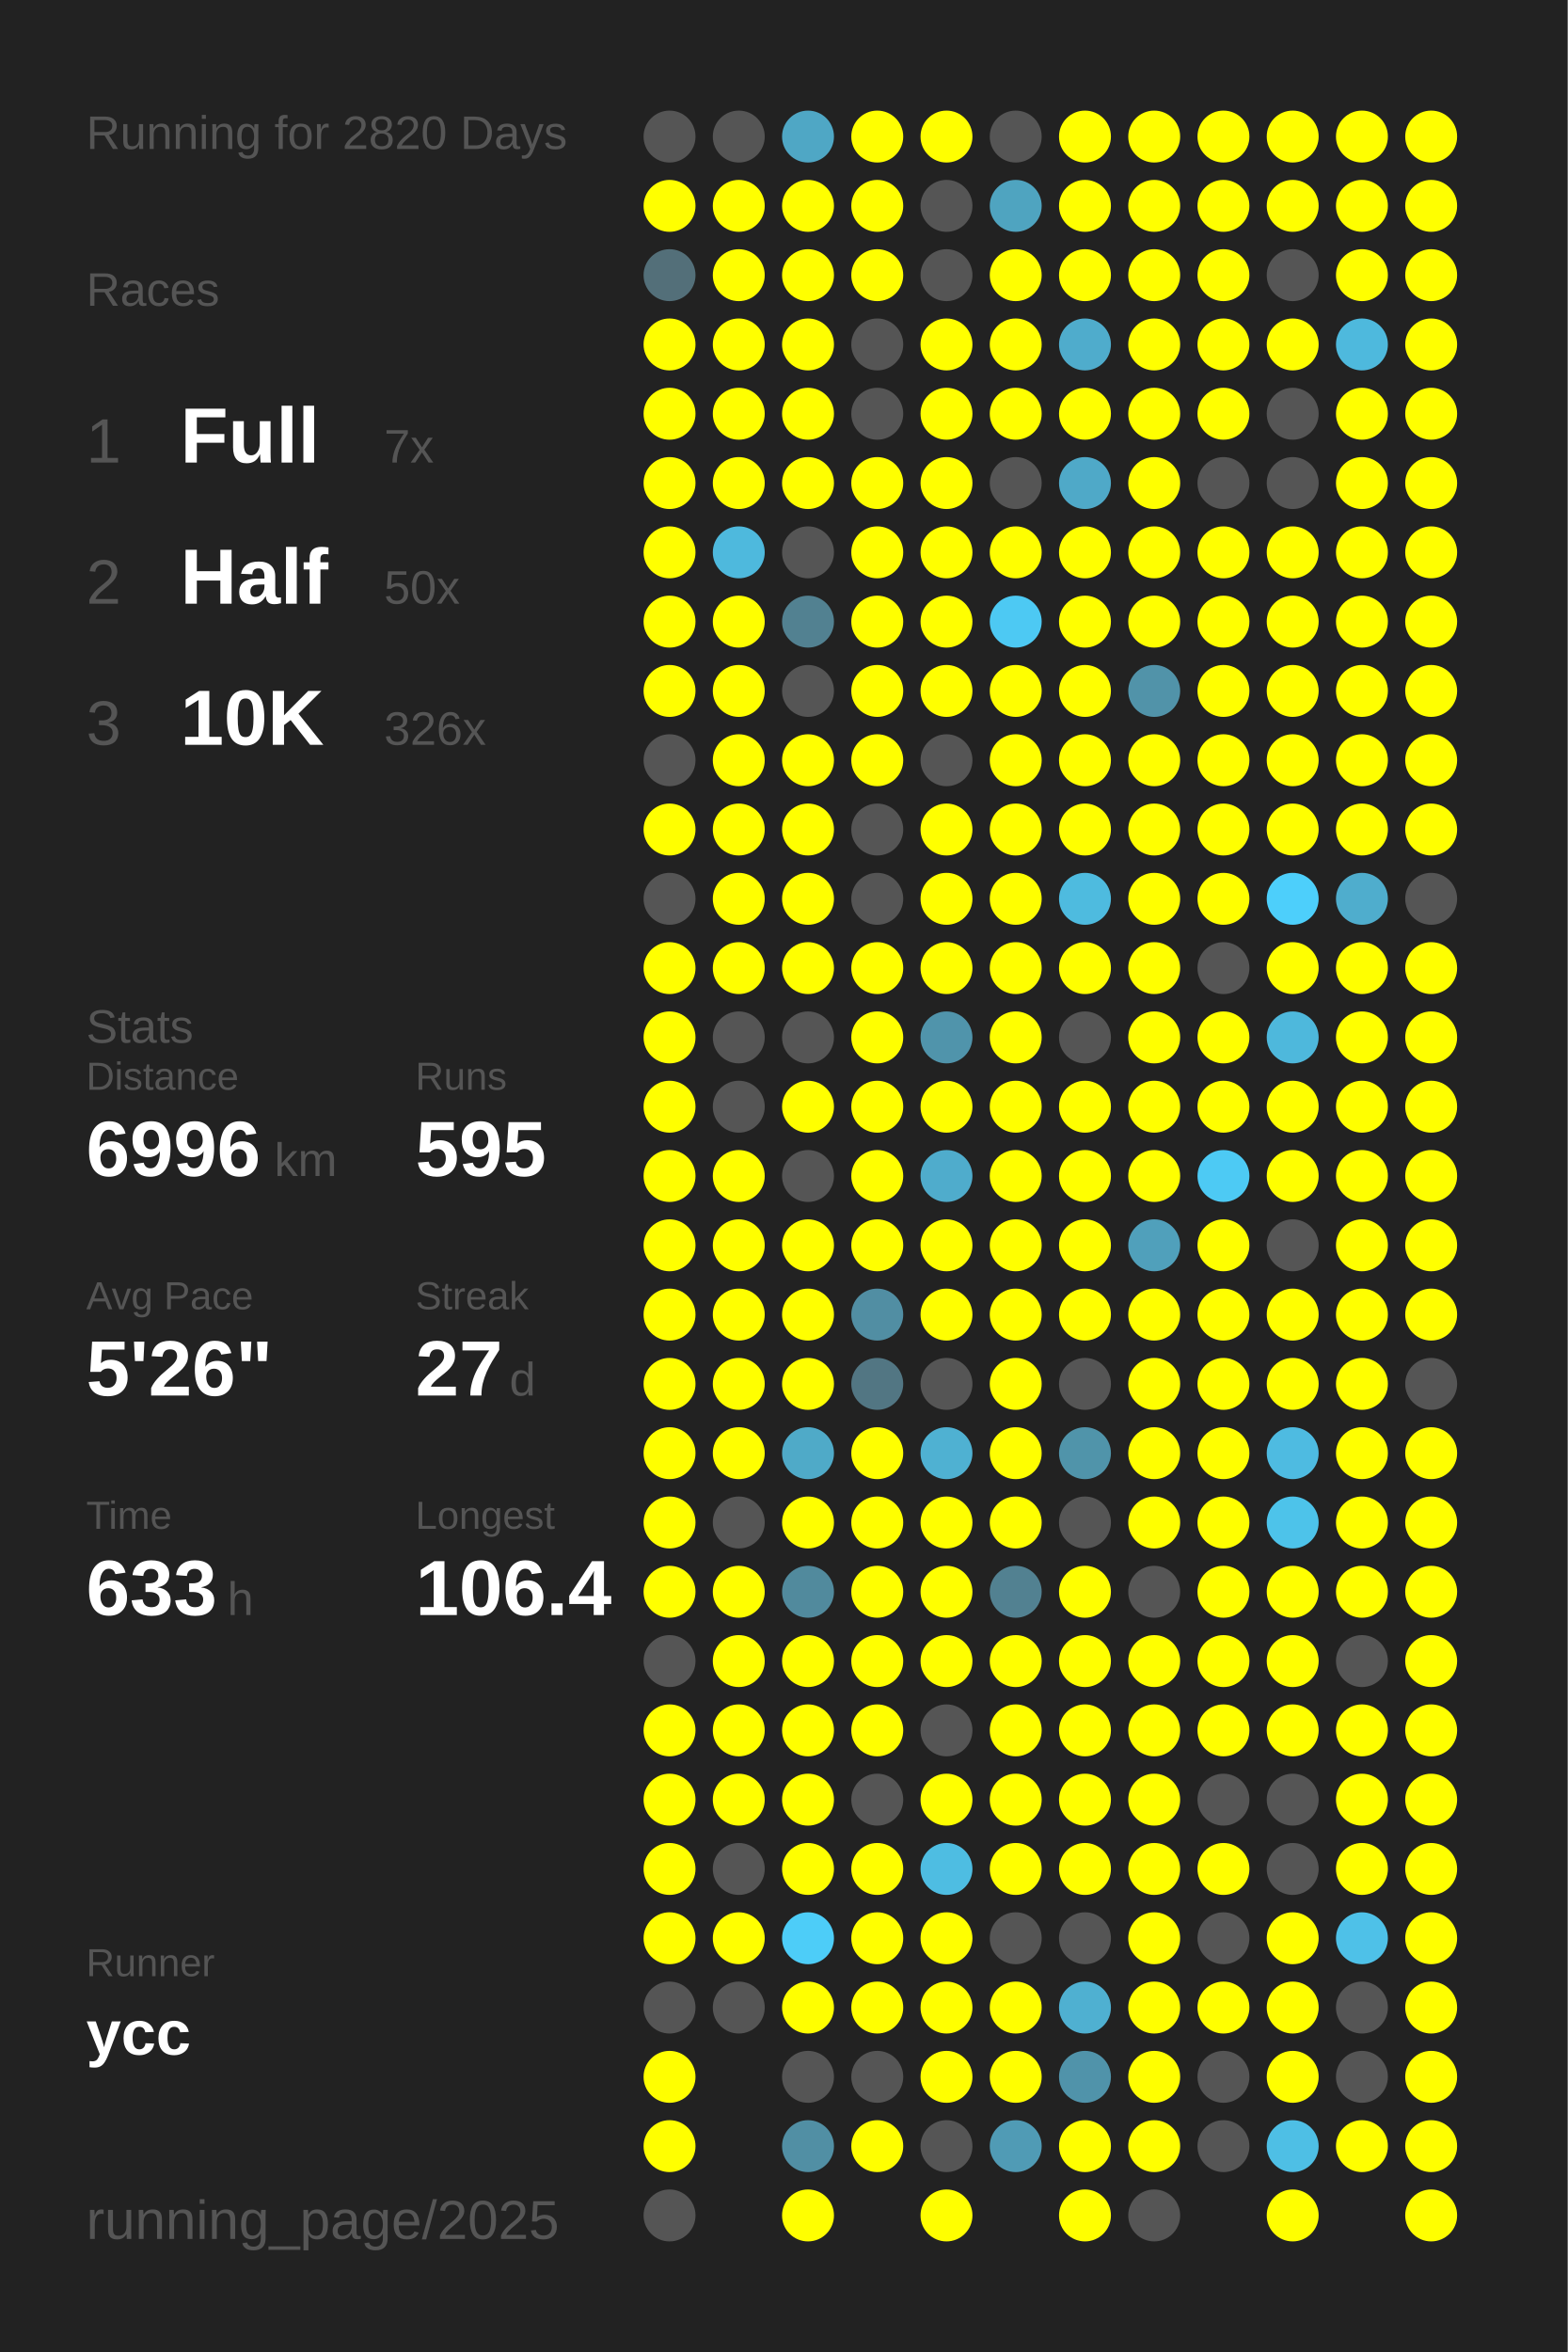
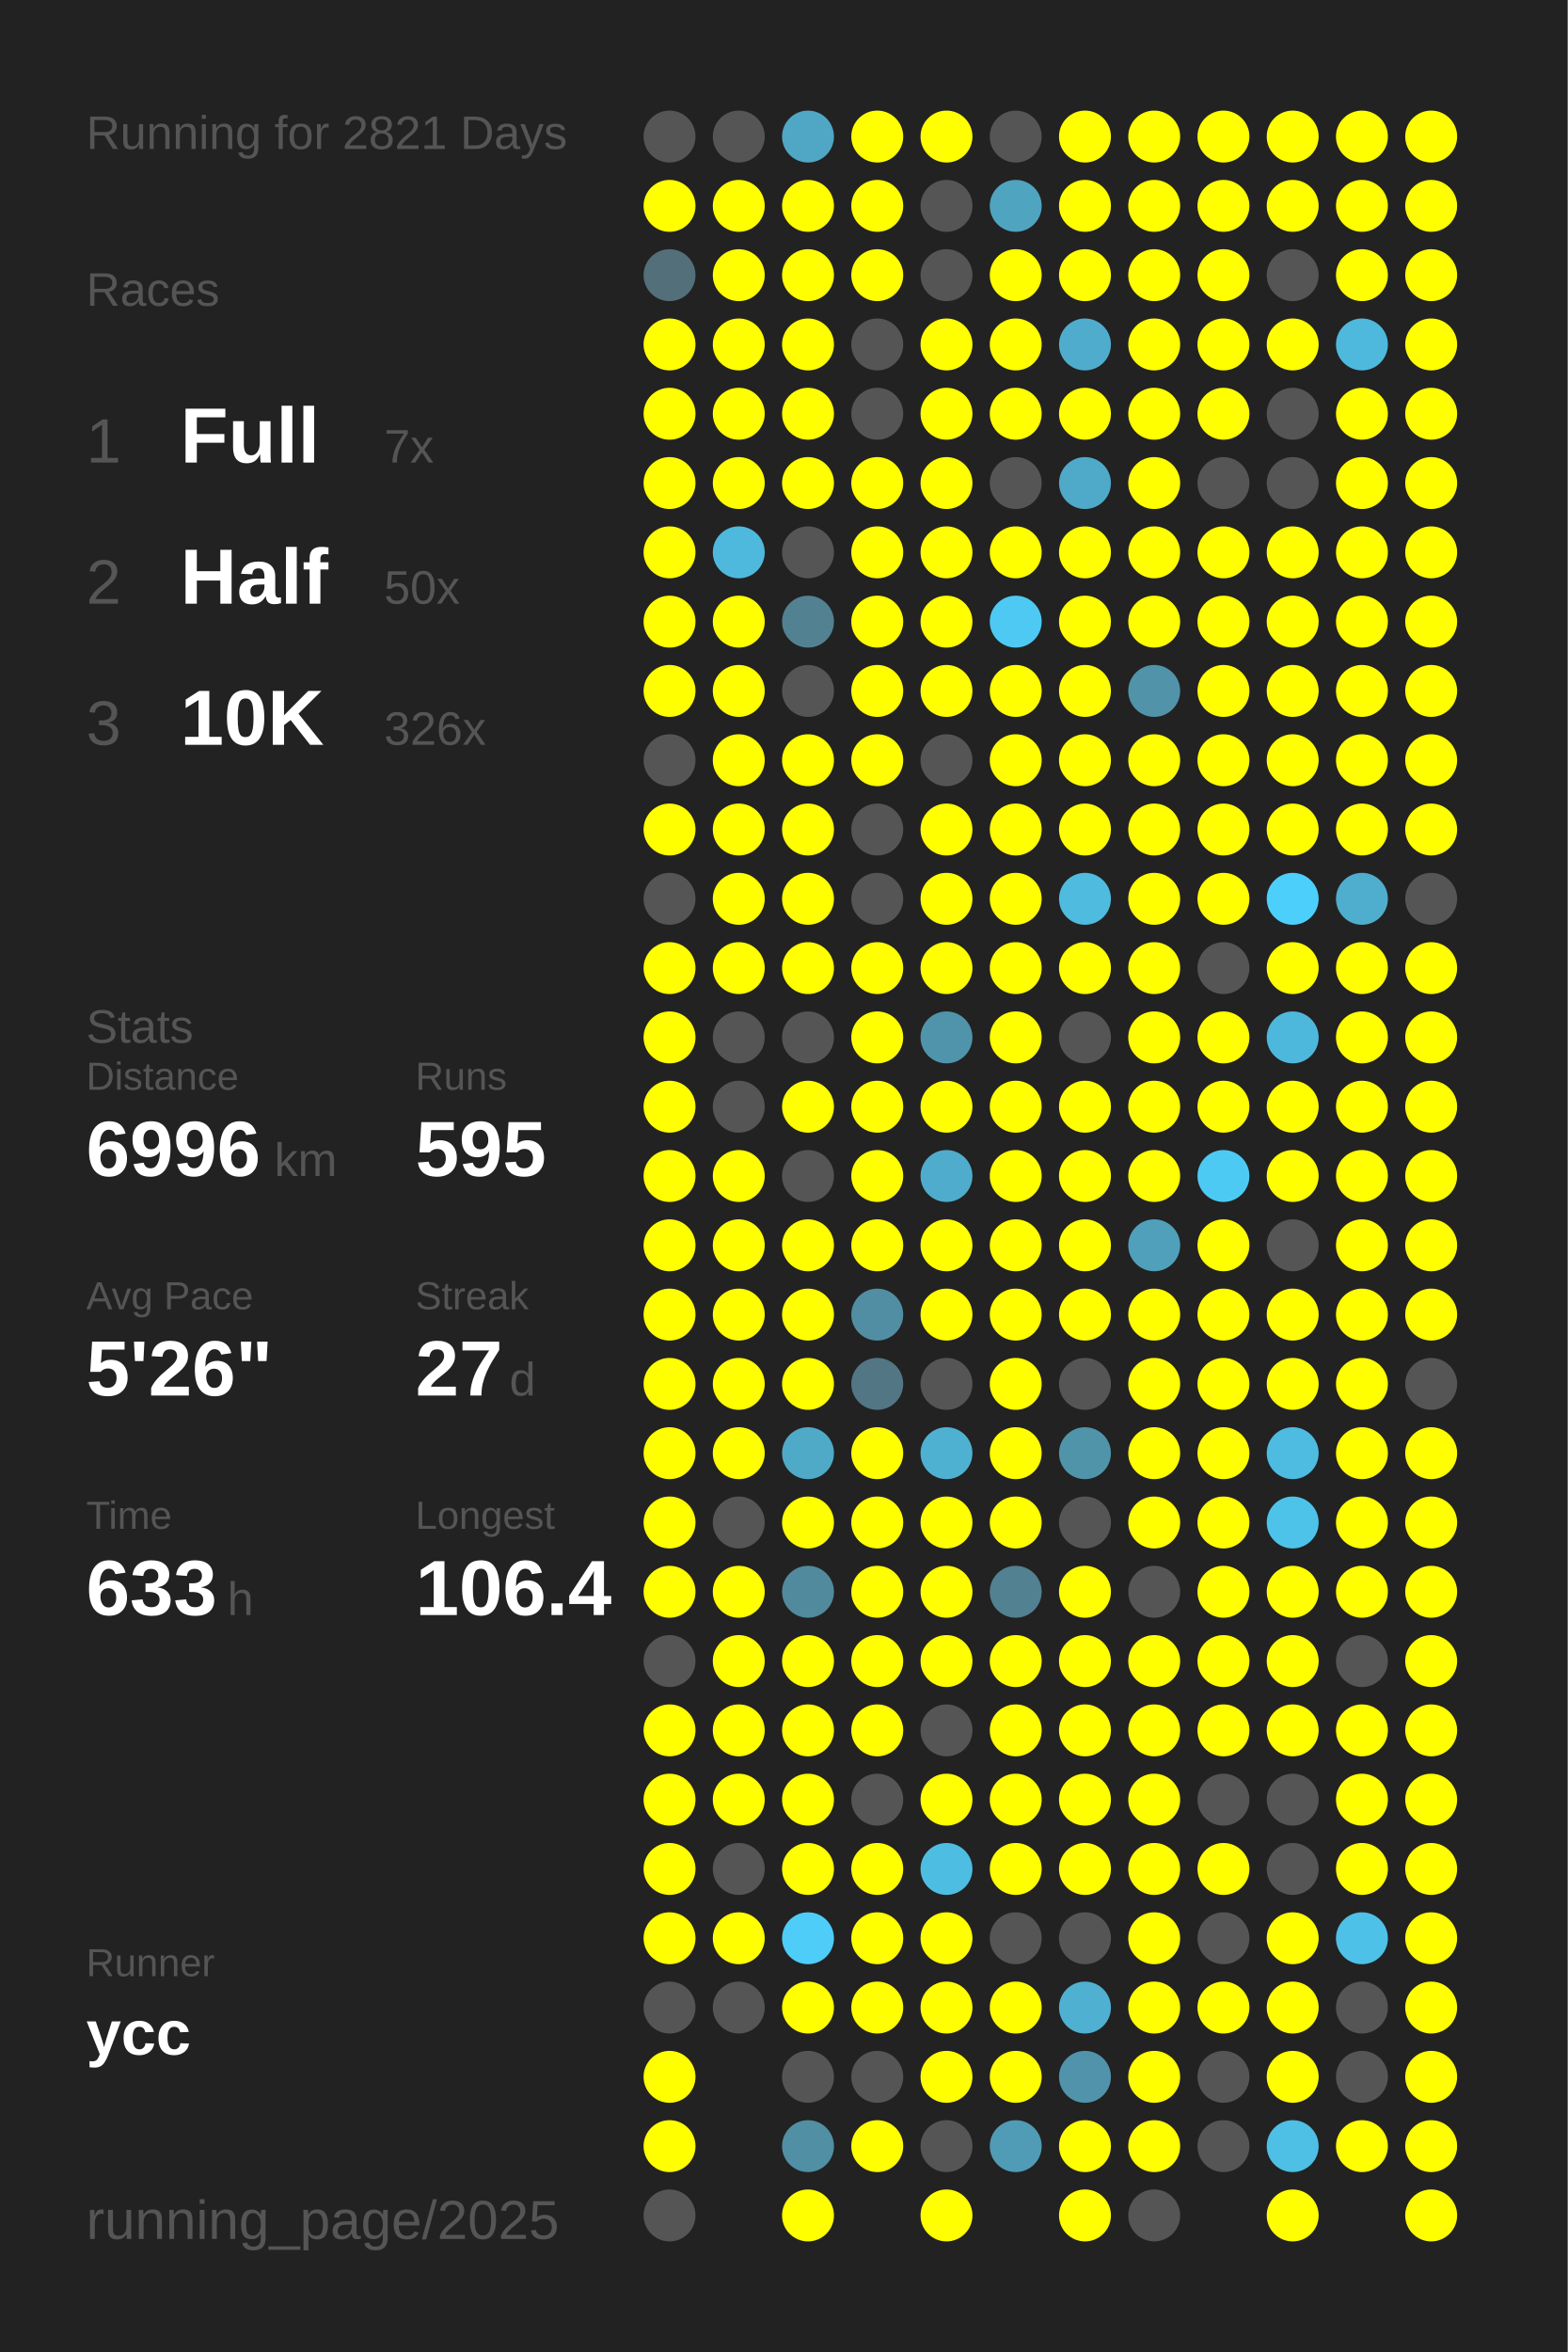
<svg xmlns="http://www.w3.org/2000/svg" baseProfile="full" height="300mm" version="1.1" viewBox="0,0,200,300" width="200mm">
  <defs />
  <rect fill="#222222" height="300" width="200" x="0" y="0" />
-   <text fill="#555555" style="font-size:6px; font-family:Arial;" x="11" y="19">Running for 2820 Days</text>
+   <text fill="#555555" style="font-size:6px; font-family:Arial;" x="11" y="19">Running for 2821 Days</text>
  <text fill="#555555" style="font-size:6px; font-family:Arial;" x="11" y="39">Races</text>
  <text fill="#555555" style="font-size:8px; font-family:Arial;" x="11" y="59">1</text>
  <text fill="#FFFFFF" style="font-size:10px; font-family:Arial; font-weight:bold;" x="23" y="59">Full</text>
  <text fill="#555555" style="font-size:6px; font-family:Arial;" x="49" y="59">7x</text>
  <text fill="#555555" style="font-size:8px; font-family:Arial;" x="11" y="77">2</text>
  <text fill="#FFFFFF" style="font-size:10px; font-family:Arial; font-weight:bold;" x="23" y="77">Half</text>
  <text fill="#555555" style="font-size:6px; font-family:Arial;" x="49" y="77">50x</text>
  <text fill="#555555" style="font-size:8px; font-family:Arial;" x="11" y="95">3</text>
  <text fill="#FFFFFF" style="font-size:10px; font-family:Arial; font-weight:bold;" x="23" y="95">10K</text>
  <text fill="#555555" style="font-size:6px; font-family:Arial;" x="49" y="95">326x</text>
  <text fill="#555555" style="font-size:6px; font-family:Arial;" x="11" y="133">Stats</text>
  <text fill="#555555" style="font-size:5px; font-family:Arial;" x="11" y="139">Distance</text>
  <text fill="#FFFFFF" style="font-size:10px; font-family:Arial; font-weight:bold;" x="11" y="150">6996</text>
  <text fill="#555555" style="font-size:6px; font-family:Arial;" x="35" y="150">km</text>
  <text fill="#555555" style="font-size:5px; font-family:Arial;" x="53" y="139">Runs</text>
  <text fill="#FFFFFF" style="font-size:10px; font-family:Arial; font-weight:bold;" x="53" y="150">595</text>
  <text fill="#555555" style="font-size:5px; font-family:Arial;" x="11" y="167">Avg Pace</text>
  <text fill="#FFFFFF" style="font-size:10px; font-family:Arial; font-weight:bold;" x="11" y="178">5'26"</text>
  <text fill="#555555" style="font-size:5px; font-family:Arial;" x="53" y="167">Streak</text>
  <text fill="#FFFFFF" style="font-size:10px; font-family:Arial; font-weight:bold;" x="53" y="178">27</text>
  <text fill="#555555" style="font-size:6px; font-family:Arial;" x="65" y="178">d</text>
  <text fill="#555555" style="font-size:5px; font-family:Arial;" x="11" y="195">Time</text>
  <text fill="#FFFFFF" style="font-size:10px; font-family:Arial; font-weight:bold;" x="11" y="206">633</text>
  <text fill="#555555" style="font-size:6px; font-family:Arial;" x="29" y="206">h</text>
  <text fill="#555555" style="font-size:5px; font-family:Arial;" x="53" y="195">Longest</text>
  <text fill="#FFFFFF" style="font-size:10px; font-family:Arial; font-weight:bold;" x="53" y="206">106.4</text>
  <text fill="#555555" style="font-size:5px; font-family:Arial;" x="11" y="252.065">Runner</text>
  <text fill="#FFFFFF" style="font-size:8px; font-family:Arial; font-weight:bold;" x="11" y="262.065">ycc</text>
  <text fill="#555555" style="font-size:7px; font-family:Arial;" x="11" y="285.581">running_page/2025</text>
  <circle cx="85.417" cy="17.419" fill="#555555" r="3.312" />
  <circle cx="85.417" cy="26.258" fill="#FFFF00" r="3.312" />
  <circle cx="85.417" cy="35.097" fill="#536f79" r="3.312" />
  <circle cx="85.417" cy="43.935" fill="#FFFF00" r="3.312" />
  <circle cx="85.417" cy="52.774" fill="#FFFF00" r="3.312" />
  <circle cx="85.417" cy="61.613" fill="#FFFF00" r="3.312" />
  <circle cx="85.417" cy="70.452" fill="#FFFF00" r="3.312" />
  <circle cx="85.417" cy="79.29" fill="#FFFF00" r="3.312" />
  <circle cx="85.417" cy="88.129" fill="#FFFF00" r="3.312" />
  <circle cx="85.417" cy="96.968" fill="#555555" r="3.312" />
  <circle cx="85.417" cy="105.806" fill="#FFFF00" r="3.312" />
  <circle cx="85.417" cy="114.645" fill="#555555" r="3.312" />
  <circle cx="85.417" cy="123.484" fill="#FFFF00" r="3.312" />
  <circle cx="85.417" cy="132.323" fill="#FFFF00" r="3.312" />
  <circle cx="85.417" cy="141.161" fill="#FFFF00" r="3.312" />
  <circle cx="85.417" cy="150" fill="#FFFF00" r="3.312" />
  <circle cx="85.417" cy="158.839" fill="#FFFF00" r="3.312" />
  <circle cx="85.417" cy="167.677" fill="#FFFF00" r="3.312" />
  <circle cx="85.417" cy="176.516" fill="#FFFF00" r="3.312" />
  <circle cx="85.417" cy="185.355" fill="#FFFF00" r="3.312" />
  <circle cx="85.417" cy="194.194" fill="#FFFF00" r="3.312" />
  <circle cx="85.417" cy="203.032" fill="#FFFF00" r="3.312" />
  <circle cx="85.417" cy="211.871" fill="#555555" r="3.312" />
  <circle cx="85.417" cy="220.71" fill="#FFFF00" r="3.312" />
  <circle cx="85.417" cy="229.548" fill="#FFFF00" r="3.312" />
  <circle cx="85.417" cy="238.387" fill="#FFFF00" r="3.312" />
  <circle cx="85.417" cy="247.226" fill="#FFFF00" r="3.312" />
  <circle cx="85.417" cy="256.065" fill="#555555" r="3.312" />
  <circle cx="85.417" cy="264.903" fill="#FFFF00" r="3.312" />
  <circle cx="85.417" cy="273.742" fill="#FFFF00" r="3.312" />
  <circle cx="85.417" cy="282.581" fill="#555555" r="3.312" />
  <circle cx="94.25" cy="17.419" fill="#555555" r="3.312" />
  <circle cx="94.25" cy="26.258" fill="#FFFF00" r="3.312" />
  <circle cx="94.25" cy="35.097" fill="#FFFF00" r="3.312" />
  <circle cx="94.25" cy="43.935" fill="#FFFF00" r="3.312" />
  <circle cx="94.25" cy="52.774" fill="#FFFF00" r="3.312" />
  <circle cx="94.25" cy="61.613" fill="#FFFF00" r="3.312" />
  <circle cx="94.25" cy="70.452" fill="#4eb9dd" r="3.312" />
  <circle cx="94.25" cy="79.29" fill="#FFFF00" r="3.312" />
  <circle cx="94.25" cy="88.129" fill="#FFFF00" r="3.312" />
  <circle cx="94.25" cy="96.968" fill="#FFFF00" r="3.312" />
  <circle cx="94.25" cy="105.806" fill="#FFFF00" r="3.312" />
  <circle cx="94.25" cy="114.645" fill="#FFFF00" r="3.312" />
  <circle cx="94.25" cy="123.484" fill="#FFFF00" r="3.312" />
  <circle cx="94.25" cy="132.323" fill="#555555" r="3.312" />
  <circle cx="94.25" cy="141.161" fill="#555555" r="3.312" />
  <circle cx="94.25" cy="150" fill="#FFFF00" r="3.312" />
  <circle cx="94.25" cy="158.839" fill="#FFFF00" r="3.312" />
  <circle cx="94.25" cy="167.677" fill="#FFFF00" r="3.312" />
  <circle cx="94.25" cy="176.516" fill="#FFFF00" r="3.312" />
  <circle cx="94.25" cy="185.355" fill="#FFFF00" r="3.312" />
  <circle cx="94.25" cy="194.194" fill="#555555" r="3.312" />
  <circle cx="94.25" cy="203.032" fill="#FFFF00" r="3.312" />
  <circle cx="94.25" cy="211.871" fill="#FFFF00" r="3.312" />
  <circle cx="94.25" cy="220.71" fill="#FFFF00" r="3.312" />
  <circle cx="94.25" cy="229.548" fill="#FFFF00" r="3.312" />
  <circle cx="94.25" cy="238.387" fill="#555555" r="3.312" />
  <circle cx="94.25" cy="247.226" fill="#FFFF00" r="3.312" />
  <circle cx="94.25" cy="256.065" fill="#555555" r="3.312" />
  <circle cx="103.083" cy="17.419" fill="#4fa7c5" r="3.312" />
  <circle cx="103.083" cy="26.258" fill="#FFFF00" r="3.312" />
  <circle cx="103.083" cy="35.097" fill="#FFFF00" r="3.312" />
  <circle cx="103.083" cy="43.935" fill="#FFFF00" r="3.312" />
  <circle cx="103.083" cy="52.774" fill="#FFFF00" r="3.312" />
  <circle cx="103.083" cy="61.613" fill="#FFFF00" r="3.312" />
  <circle cx="103.083" cy="70.452" fill="#555555" r="3.312" />
  <circle cx="103.083" cy="79.29" fill="#528191" r="3.312" />
  <circle cx="103.083" cy="88.129" fill="#555555" r="3.312" />
  <circle cx="103.083" cy="96.968" fill="#FFFF00" r="3.312" />
  <circle cx="103.083" cy="105.806" fill="#FFFF00" r="3.312" />
  <circle cx="103.083" cy="114.645" fill="#FFFF00" r="3.312" />
  <circle cx="103.083" cy="123.484" fill="#FFFF00" r="3.312" />
  <circle cx="103.083" cy="132.323" fill="#555555" r="3.312" />
  <circle cx="103.083" cy="141.161" fill="#FFFF00" r="3.312" />
  <circle cx="103.083" cy="150" fill="#555555" r="3.312" />
  <circle cx="103.083" cy="158.839" fill="#FFFF00" r="3.312" />
  <circle cx="103.083" cy="167.677" fill="#FFFF00" r="3.312" />
  <circle cx="103.083" cy="176.516" fill="#FFFF00" r="3.312" />
  <circle cx="103.083" cy="185.355" fill="#4faac8" r="3.312" />
  <circle cx="103.083" cy="194.194" fill="#FFFF00" r="3.312" />
  <circle cx="103.083" cy="203.032" fill="#518a9d" r="3.312" />
  <circle cx="103.083" cy="211.871" fill="#FFFF00" r="3.312" />
  <circle cx="103.083" cy="220.71" fill="#FFFF00" r="3.312" />
  <circle cx="103.083" cy="229.548" fill="#FFFF00" r="3.312" />
  <circle cx="103.083" cy="238.387" fill="#FFFF00" r="3.312" />
  <circle cx="103.083" cy="247.226" fill="#4dcdf8" r="3.312" />
  <circle cx="103.083" cy="256.065" fill="#FFFF00" r="3.312" />
  <circle cx="103.083" cy="264.903" fill="#555555" r="3.312" />
  <circle cx="103.083" cy="273.742" fill="#518fa4" r="3.312" />
  <circle cx="103.083" cy="282.581" fill="#FFFF00" r="3.312" />
  <circle cx="111.917" cy="17.419" fill="#FFFF00" r="3.312" />
  <circle cx="111.917" cy="26.258" fill="#FFFF00" r="3.312" />
  <circle cx="111.917" cy="35.097" fill="#FFFF00" r="3.312" />
  <circle cx="111.917" cy="43.935" fill="#555555" r="3.312" />
  <circle cx="111.917" cy="52.774" fill="#555555" r="3.312" />
  <circle cx="111.917" cy="61.613" fill="#FFFF00" r="3.312" />
  <circle cx="111.917" cy="70.452" fill="#FFFF00" r="3.312" />
  <circle cx="111.917" cy="79.29" fill="#FFFF00" r="3.312" />
  <circle cx="111.917" cy="88.129" fill="#FFFF00" r="3.312" />
  <circle cx="111.917" cy="96.968" fill="#FFFF00" r="3.312" />
  <circle cx="111.917" cy="105.806" fill="#555555" r="3.312" />
  <circle cx="111.917" cy="114.645" fill="#555555" r="3.312" />
  <circle cx="111.917" cy="123.484" fill="#FFFF00" r="3.312" />
  <circle cx="111.917" cy="132.323" fill="#FFFF00" r="3.312" />
  <circle cx="111.917" cy="141.161" fill="#FFFF00" r="3.312" />
  <circle cx="111.917" cy="150" fill="#FFFF00" r="3.312" />
  <circle cx="111.917" cy="158.839" fill="#FFFF00" r="3.312" />
  <circle cx="111.917" cy="167.677" fill="#518ea3" r="3.312" />
  <circle cx="111.917" cy="176.516" fill="#527683" r="3.312" />
  <circle cx="111.917" cy="185.355" fill="#FFFF00" r="3.312" />
  <circle cx="111.917" cy="194.194" fill="#FFFF00" r="3.312" />
  <circle cx="111.917" cy="203.032" fill="#FFFF00" r="3.312" />
  <circle cx="111.917" cy="211.871" fill="#FFFF00" r="3.312" />
  <circle cx="111.917" cy="220.71" fill="#FFFF00" r="3.312" />
  <circle cx="111.917" cy="229.548" fill="#555555" r="3.312" />
  <circle cx="111.917" cy="238.387" fill="#FFFF00" r="3.312" />
  <circle cx="111.917" cy="247.226" fill="#FFFF00" r="3.312" />
  <circle cx="111.917" cy="256.065" fill="#FFFF00" r="3.312" />
  <circle cx="111.917" cy="264.903" fill="#555555" r="3.312" />
  <circle cx="111.917" cy="273.742" fill="#FFFF00" r="3.312" />
  <circle cx="120.75" cy="17.419" fill="#FFFF00" r="3.312" />
  <circle cx="120.75" cy="26.258" fill="#555555" r="3.312" />
  <circle cx="120.75" cy="35.097" fill="#555555" r="3.312" />
  <circle cx="120.75" cy="43.935" fill="#FFFF00" r="3.312" />
  <circle cx="120.75" cy="52.774" fill="#FFFF00" r="3.312" />
  <circle cx="120.75" cy="61.613" fill="#FFFF00" r="3.312" />
  <circle cx="120.75" cy="70.452" fill="#FFFF00" r="3.312" />
  <circle cx="120.75" cy="79.29" fill="#FFFF00" r="3.312" />
  <circle cx="120.75" cy="88.129" fill="#FFFF00" r="3.312" />
  <circle cx="120.75" cy="96.968" fill="#555555" r="3.312" />
  <circle cx="120.75" cy="105.806" fill="#FFFF00" r="3.312" />
  <circle cx="120.75" cy="114.645" fill="#FFFF00" r="3.312" />
  <circle cx="120.75" cy="123.484" fill="#FFFF00" r="3.312" />
  <circle cx="120.75" cy="132.323" fill="#5094ab" r="3.312" />
  <circle cx="120.75" cy="141.161" fill="#FFFF00" r="3.312" />
  <circle cx="120.75" cy="150" fill="#4faccc" r="3.312" />
  <circle cx="120.75" cy="158.839" fill="#FFFF00" r="3.312" />
  <circle cx="120.75" cy="167.677" fill="#FFFF00" r="3.312" />
  <circle cx="120.75" cy="176.516" fill="#555555" r="3.312" />
  <circle cx="120.75" cy="185.355" fill="#4fb1d2" r="3.312" />
  <circle cx="120.75" cy="194.194" fill="#FFFF00" r="3.312" />
  <circle cx="120.75" cy="203.032" fill="#FFFF00" r="3.312" />
  <circle cx="120.75" cy="211.871" fill="#FFFF00" r="3.312" />
  <circle cx="120.75" cy="220.71" fill="#555555" r="3.312" />
  <circle cx="120.75" cy="229.548" fill="#FFFF00" r="3.312" />
  <circle cx="120.75" cy="238.387" fill="#4ebde2" r="3.312" />
  <circle cx="120.75" cy="247.226" fill="#FFFF00" r="3.312" />
  <circle cx="120.75" cy="256.065" fill="#FFFF00" r="3.312" />
  <circle cx="120.75" cy="264.903" fill="#FFFF00" r="3.312" />
  <circle cx="120.75" cy="273.742" fill="#555555" r="3.312" />
  <circle cx="120.75" cy="282.581" fill="#FFFF00" r="3.312" />
  <circle cx="129.583" cy="17.419" fill="#555555" r="3.312" />
  <circle cx="129.583" cy="26.258" fill="#4fa4c0" r="3.312" />
  <circle cx="129.583" cy="35.097" fill="#FFFF00" r="3.312" />
  <circle cx="129.583" cy="43.935" fill="#FFFF00" r="3.312" />
  <circle cx="129.583" cy="52.774" fill="#FFFF00" r="3.312" />
  <circle cx="129.583" cy="61.613" fill="#555555" r="3.312" />
  <circle cx="129.583" cy="70.452" fill="#FFFF00" r="3.312" />
  <circle cx="129.583" cy="79.29" fill="#4dc9f3" r="3.312" />
  <circle cx="129.583" cy="88.129" fill="#FFFF00" r="3.312" />
  <circle cx="129.583" cy="96.968" fill="#FFFF00" r="3.312" />
  <circle cx="129.583" cy="105.806" fill="#FFFF00" r="3.312" />
  <circle cx="129.583" cy="114.645" fill="#FFFF00" r="3.312" />
  <circle cx="129.583" cy="123.484" fill="#FFFF00" r="3.312" />
  <circle cx="129.583" cy="132.323" fill="#FFFF00" r="3.312" />
  <circle cx="129.583" cy="141.161" fill="#FFFF00" r="3.312" />
  <circle cx="129.583" cy="150" fill="#FFFF00" r="3.312" />
  <circle cx="129.583" cy="158.839" fill="#FFFF00" r="3.312" />
  <circle cx="129.583" cy="167.677" fill="#FFFF00" r="3.312" />
  <circle cx="129.583" cy="176.516" fill="#FFFF00" r="3.312" />
  <circle cx="129.583" cy="185.355" fill="#FFFF00" r="3.312" />
  <circle cx="129.583" cy="194.194" fill="#FFFF00" r="3.312" />
  <circle cx="129.583" cy="203.032" fill="#528191" r="3.312" />
  <circle cx="129.583" cy="211.871" fill="#FFFF00" r="3.312" />
  <circle cx="129.583" cy="220.71" fill="#FFFF00" r="3.312" />
  <circle cx="129.583" cy="229.548" fill="#FFFF00" r="3.312" />
  <circle cx="129.583" cy="238.387" fill="#FFFF00" r="3.312" />
  <circle cx="129.583" cy="247.226" fill="#555555" r="3.312" />
  <circle cx="129.583" cy="256.065" fill="#FFFF00" r="3.312" />
  <circle cx="129.583" cy="264.903" fill="#FFFF00" r="3.312" />
  <circle cx="129.583" cy="273.742" fill="#509bb5" r="3.312" />
  <circle cx="138.417" cy="17.419" fill="#FFFF00" r="3.312" />
  <circle cx="138.417" cy="26.258" fill="#FFFF00" r="3.312" />
  <circle cx="138.417" cy="35.097" fill="#FFFF00" r="3.312" />
  <circle cx="138.417" cy="43.935" fill="#4faccc" r="3.312" />
  <circle cx="138.417" cy="52.774" fill="#FFFF00" r="3.312" />
  <circle cx="138.417" cy="61.613" fill="#4fa9c8" r="3.312" />
  <circle cx="138.417" cy="70.452" fill="#FFFF00" r="3.312" />
  <circle cx="138.417" cy="79.29" fill="#FFFF00" r="3.312" />
  <circle cx="138.417" cy="88.129" fill="#FFFF00" r="3.312" />
  <circle cx="138.417" cy="96.968" fill="#FFFF00" r="3.312" />
  <circle cx="138.417" cy="105.806" fill="#FFFF00" r="3.312" />
  <circle cx="138.417" cy="114.645" fill="#4ebbdf" r="3.312" />
  <circle cx="138.417" cy="123.484" fill="#FFFF00" r="3.312" />
  <circle cx="138.417" cy="132.323" fill="#555555" r="3.312" />
  <circle cx="138.417" cy="141.161" fill="#FFFF00" r="3.312" />
  <circle cx="138.417" cy="150" fill="#FFFF00" r="3.312" />
  <circle cx="138.417" cy="158.839" fill="#FFFF00" r="3.312" />
  <circle cx="138.417" cy="167.677" fill="#FFFF00" r="3.312" />
  <circle cx="138.417" cy="176.516" fill="#555555" r="3.312" />
  <circle cx="138.417" cy="185.355" fill="#5094aa" r="3.312" />
  <circle cx="138.417" cy="194.194" fill="#555555" r="3.312" />
  <circle cx="138.417" cy="203.032" fill="#FFFF00" r="3.312" />
  <circle cx="138.417" cy="211.871" fill="#FFFF00" r="3.312" />
  <circle cx="138.417" cy="220.71" fill="#FFFF00" r="3.312" />
  <circle cx="138.417" cy="229.548" fill="#FFFF00" r="3.312" />
  <circle cx="138.417" cy="238.387" fill="#FFFF00" r="3.312" />
  <circle cx="138.417" cy="247.226" fill="#555555" r="3.312" />
  <circle cx="138.417" cy="256.065" fill="#4fb0d1" r="3.312" />
  <circle cx="138.417" cy="264.903" fill="#5093aa" r="3.312" />
  <circle cx="138.417" cy="273.742" fill="#FFFF00" r="3.312" />
  <circle cx="138.417" cy="282.581" fill="#FFFF00" r="3.312" />
  <circle cx="147.25" cy="17.419" fill="#FFFF00" r="3.312" />
  <circle cx="147.25" cy="26.258" fill="#FFFF00" r="3.312" />
  <circle cx="147.25" cy="35.097" fill="#FFFF00" r="3.312" />
  <circle cx="147.25" cy="43.935" fill="#FFFF00" r="3.312" />
  <circle cx="147.25" cy="52.774" fill="#FFFF00" r="3.312" />
  <circle cx="147.25" cy="61.613" fill="#FFFF00" r="3.312" />
  <circle cx="147.25" cy="70.452" fill="#FFFF00" r="3.312" />
  <circle cx="147.25" cy="79.29" fill="#FFFF00" r="3.312" />
  <circle cx="147.25" cy="88.129" fill="#5193a9" r="3.312" />
  <circle cx="147.25" cy="96.968" fill="#FFFF00" r="3.312" />
  <circle cx="147.25" cy="105.806" fill="#FFFF00" r="3.312" />
  <circle cx="147.25" cy="114.645" fill="#FFFF00" r="3.312" />
  <circle cx="147.25" cy="123.484" fill="#FFFF00" r="3.312" />
  <circle cx="147.25" cy="132.323" fill="#FFFF00" r="3.312" />
  <circle cx="147.25" cy="141.161" fill="#FFFF00" r="3.312" />
  <circle cx="147.25" cy="150" fill="#FFFF00" r="3.312" />
  <circle cx="147.25" cy="158.839" fill="#50a0bb" r="3.312" />
  <circle cx="147.25" cy="167.677" fill="#FFFF00" r="3.312" />
  <circle cx="147.25" cy="176.516" fill="#FFFF00" r="3.312" />
  <circle cx="147.25" cy="185.355" fill="#FFFF00" r="3.312" />
  <circle cx="147.25" cy="194.194" fill="#FFFF00" r="3.312" />
  <circle cx="147.25" cy="203.032" fill="#555555" r="3.312" />
  <circle cx="147.25" cy="211.871" fill="#FFFF00" r="3.312" />
  <circle cx="147.25" cy="220.71" fill="#FFFF00" r="3.312" />
  <circle cx="147.25" cy="229.548" fill="#FFFF00" r="3.312" />
  <circle cx="147.25" cy="238.387" fill="#FFFF00" r="3.312" />
  <circle cx="147.25" cy="247.226" fill="#FFFF00" r="3.312" />
  <circle cx="147.25" cy="256.065" fill="#FFFF00" r="3.312" />
  <circle cx="147.25" cy="264.903" fill="#FFFF00" r="3.312" />
  <circle cx="147.25" cy="273.742" fill="#FFFF00" r="3.312" />
  <circle cx="147.25" cy="282.581" fill="#555555" r="3.312" />
  <circle cx="156.083" cy="17.419" fill="#FFFF00" r="3.312" />
  <circle cx="156.083" cy="26.258" fill="#FFFF00" r="3.312" />
  <circle cx="156.083" cy="35.097" fill="#FFFF00" r="3.312" />
  <circle cx="156.083" cy="43.935" fill="#FFFF00" r="3.312" />
  <circle cx="156.083" cy="52.774" fill="#FFFF00" r="3.312" />
  <circle cx="156.083" cy="61.613" fill="#555555" r="3.312" />
  <circle cx="156.083" cy="70.452" fill="#FFFF00" r="3.312" />
  <circle cx="156.083" cy="79.29" fill="#FFFF00" r="3.312" />
  <circle cx="156.083" cy="88.129" fill="#FFFF00" r="3.312" />
  <circle cx="156.083" cy="96.968" fill="#FFFF00" r="3.312" />
  <circle cx="156.083" cy="105.806" fill="#FFFF00" r="3.312" />
  <circle cx="156.083" cy="114.645" fill="#FFFF00" r="3.312" />
  <circle cx="156.083" cy="123.484" fill="#555555" r="3.312" />
  <circle cx="156.083" cy="132.323" fill="#FFFF00" r="3.312" />
  <circle cx="156.083" cy="141.161" fill="#FFFF00" r="3.312" />
  <circle cx="156.083" cy="150" fill="#4dcaf4" r="3.312" />
  <circle cx="156.083" cy="158.839" fill="#FFFF00" r="3.312" />
  <circle cx="156.083" cy="167.677" fill="#FFFF00" r="3.312" />
  <circle cx="156.083" cy="176.516" fill="#FFFF00" r="3.312" />
  <circle cx="156.083" cy="185.355" fill="#FFFF00" r="3.312" />
  <circle cx="156.083" cy="194.194" fill="#FFFF00" r="3.312" />
  <circle cx="156.083" cy="203.032" fill="#FFFF00" r="3.312" />
  <circle cx="156.083" cy="211.871" fill="#FFFF00" r="3.312" />
  <circle cx="156.083" cy="220.71" fill="#FFFF00" r="3.312" />
  <circle cx="156.083" cy="229.548" fill="#555555" r="3.312" />
  <circle cx="156.083" cy="238.387" fill="#FFFF00" r="3.312" />
  <circle cx="156.083" cy="247.226" fill="#555555" r="3.312" />
  <circle cx="156.083" cy="256.065" fill="#FFFF00" r="3.312" />
  <circle cx="156.083" cy="264.903" fill="#555555" r="3.312" />
  <circle cx="156.083" cy="273.742" fill="#555555" r="3.312" />
  <circle cx="164.917" cy="17.419" fill="#FFFF00" r="3.312" />
  <circle cx="164.917" cy="26.258" fill="#FFFF00" r="3.312" />
  <circle cx="164.917" cy="35.097" fill="#555555" r="3.312" />
  <circle cx="164.917" cy="43.935" fill="#FFFF00" r="3.312" />
  <circle cx="164.917" cy="52.774" fill="#555555" r="3.312" />
  <circle cx="164.917" cy="61.613" fill="#555555" r="3.312" />
  <circle cx="164.917" cy="70.452" fill="#FFFF00" r="3.312" />
  <circle cx="164.917" cy="79.29" fill="#FFFF00" r="3.312" />
  <circle cx="164.917" cy="88.129" fill="#FFFF00" r="3.312" />
  <circle cx="164.917" cy="96.968" fill="#FFFF00" r="3.312" />
  <circle cx="164.917" cy="105.806" fill="#FFFF00" r="3.312" />
  <circle cx="164.917" cy="114.645" fill="#4dcffb" r="3.312" />
  <circle cx="164.917" cy="123.484" fill="#FFFF00" r="3.312" />
  <circle cx="164.917" cy="132.323" fill="#4eb8dc" r="3.312" />
  <circle cx="164.917" cy="141.161" fill="#FFFF00" r="3.312" />
  <circle cx="164.917" cy="150" fill="#FFFF00" r="3.312" />
  <circle cx="164.917" cy="158.839" fill="#555555" r="3.312" />
  <circle cx="164.917" cy="167.677" fill="#FFFF00" r="3.312" />
  <circle cx="164.917" cy="176.516" fill="#FFFF00" r="3.312" />
  <circle cx="164.917" cy="185.355" fill="#4ebbe1" r="3.312" />
  <circle cx="164.917" cy="194.194" fill="#4dc3ea" r="3.312" />
  <circle cx="164.917" cy="203.032" fill="#FFFF00" r="3.312" />
  <circle cx="164.917" cy="211.871" fill="#FFFF00" r="3.312" />
  <circle cx="164.917" cy="220.71" fill="#FFFF00" r="3.312" />
  <circle cx="164.917" cy="229.548" fill="#555555" r="3.312" />
  <circle cx="164.917" cy="238.387" fill="#555555" r="3.312" />
  <circle cx="164.917" cy="247.226" fill="#FFFF00" r="3.312" />
  <circle cx="164.917" cy="256.065" fill="#FFFF00" r="3.312" />
  <circle cx="164.917" cy="264.903" fill="#FFFF00" r="3.312" />
  <circle cx="164.917" cy="273.742" fill="#4ebfe5" r="3.312" />
  <circle cx="164.917" cy="282.581" fill="#FFFF00" r="3.312" />
  <circle cx="173.75" cy="17.419" fill="#FFFF00" r="3.312" />
  <circle cx="173.75" cy="26.258" fill="#FFFF00" r="3.312" />
  <circle cx="173.75" cy="35.097" fill="#FFFF00" r="3.312" />
  <circle cx="173.75" cy="43.935" fill="#4eb9dd" r="3.312" />
  <circle cx="173.75" cy="52.774" fill="#FFFF00" r="3.312" />
  <circle cx="173.75" cy="61.613" fill="#FFFF00" r="3.312" />
  <circle cx="173.75" cy="70.452" fill="#FFFF00" r="3.312" />
  <circle cx="173.75" cy="79.29" fill="#FFFF00" r="3.312" />
  <circle cx="173.75" cy="88.129" fill="#FFFF00" r="3.312" />
  <circle cx="173.75" cy="96.968" fill="#FFFF00" r="3.312" />
  <circle cx="173.75" cy="105.806" fill="#FFFF00" r="3.312" />
  <circle cx="173.75" cy="114.645" fill="#4fadcd" r="3.312" />
  <circle cx="173.75" cy="123.484" fill="#FFFF00" r="3.312" />
  <circle cx="173.75" cy="132.323" fill="#FFFF00" r="3.312" />
  <circle cx="173.75" cy="141.161" fill="#FFFF00" r="3.312" />
  <circle cx="173.75" cy="150" fill="#FFFF00" r="3.312" />
  <circle cx="173.75" cy="158.839" fill="#FFFF00" r="3.312" />
  <circle cx="173.75" cy="167.677" fill="#FFFF00" r="3.312" />
  <circle cx="173.75" cy="176.516" fill="#FFFF00" r="3.312" />
  <circle cx="173.75" cy="185.355" fill="#FFFF00" r="3.312" />
  <circle cx="173.75" cy="194.194" fill="#FFFF00" r="3.312" />
  <circle cx="173.75" cy="203.032" fill="#FFFF00" r="3.312" />
  <circle cx="173.75" cy="211.871" fill="#555555" r="3.312" />
  <circle cx="173.75" cy="220.71" fill="#FFFF00" r="3.312" />
  <circle cx="173.75" cy="229.548" fill="#FFFF00" r="3.312" />
  <circle cx="173.75" cy="238.387" fill="#FFFF00" r="3.312" />
  <circle cx="173.75" cy="247.226" fill="#4ec1e8" r="3.312" />
  <circle cx="173.75" cy="256.065" fill="#555555" r="3.312" />
  <circle cx="173.75" cy="264.903" fill="#555555" r="3.312" />
  <circle cx="173.75" cy="273.742" fill="#FFFF00" r="3.312" />
  <circle cx="182.583" cy="17.419" fill="#FFFF00" r="3.312" />
  <circle cx="182.583" cy="26.258" fill="#FFFF00" r="3.312" />
  <circle cx="182.583" cy="35.097" fill="#FFFF00" r="3.312" />
  <circle cx="182.583" cy="43.935" fill="#FFFF00" r="3.312" />
  <circle cx="182.583" cy="52.774" fill="#FFFF00" r="3.312" />
  <circle cx="182.583" cy="61.613" fill="#FFFF00" r="3.312" />
  <circle cx="182.583" cy="70.452" fill="#FFFF00" r="3.312" />
  <circle cx="182.583" cy="79.29" fill="#FFFF00" r="3.312" />
  <circle cx="182.583" cy="88.129" fill="#FFFF00" r="3.312" />
  <circle cx="182.583" cy="96.968" fill="#FFFF00" r="3.312" />
  <circle cx="182.583" cy="105.806" fill="#FFFF00" r="3.312" />
  <circle cx="182.583" cy="114.645" fill="#555555" r="3.312" />
  <circle cx="182.583" cy="123.484" fill="#FFFF00" r="3.312" />
  <circle cx="182.583" cy="132.323" fill="#FFFF00" r="3.312" />
  <circle cx="182.583" cy="141.161" fill="#FFFF00" r="3.312" />
  <circle cx="182.583" cy="150" fill="#FFFF00" r="3.312" />
  <circle cx="182.583" cy="158.839" fill="#FFFF00" r="3.312" />
  <circle cx="182.583" cy="167.677" fill="#FFFF00" r="3.312" />
  <circle cx="182.583" cy="176.516" fill="#555555" r="3.312" />
  <circle cx="182.583" cy="185.355" fill="#FFFF00" r="3.312" />
  <circle cx="182.583" cy="194.194" fill="#FFFF00" r="3.312" />
  <circle cx="182.583" cy="203.032" fill="#FFFF00" r="3.312" />
  <circle cx="182.583" cy="211.871" fill="#FFFF00" r="3.312" />
  <circle cx="182.583" cy="220.71" fill="#FFFF00" r="3.312" />
  <circle cx="182.583" cy="229.548" fill="#FFFF00" r="3.312" />
  <circle cx="182.583" cy="238.387" fill="#FFFF00" r="3.312" />
  <circle cx="182.583" cy="247.226" fill="#FFFF00" r="3.312" />
  <circle cx="182.583" cy="256.065" fill="#FFFF00" r="3.312" />
  <circle cx="182.583" cy="264.903" fill="#FFFF00" r="3.312" />
  <circle cx="182.583" cy="273.742" fill="#FFFF00" r="3.312" />
  <circle cx="182.583" cy="282.581" fill="#FFFF00" r="3.312" />
</svg>
